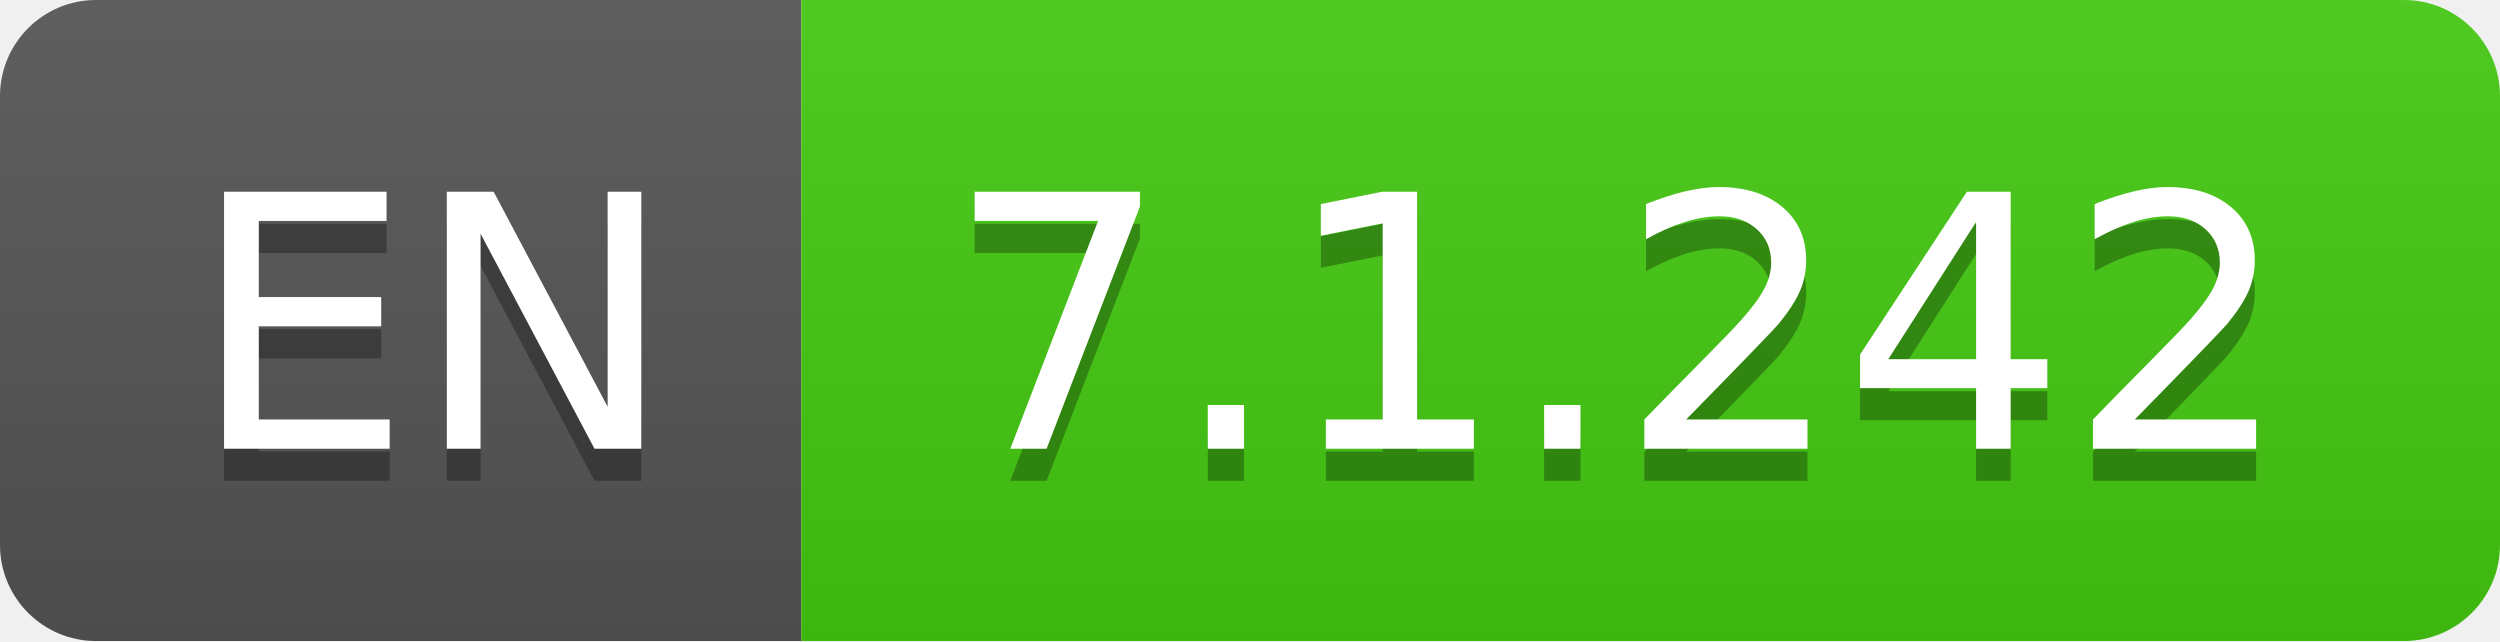
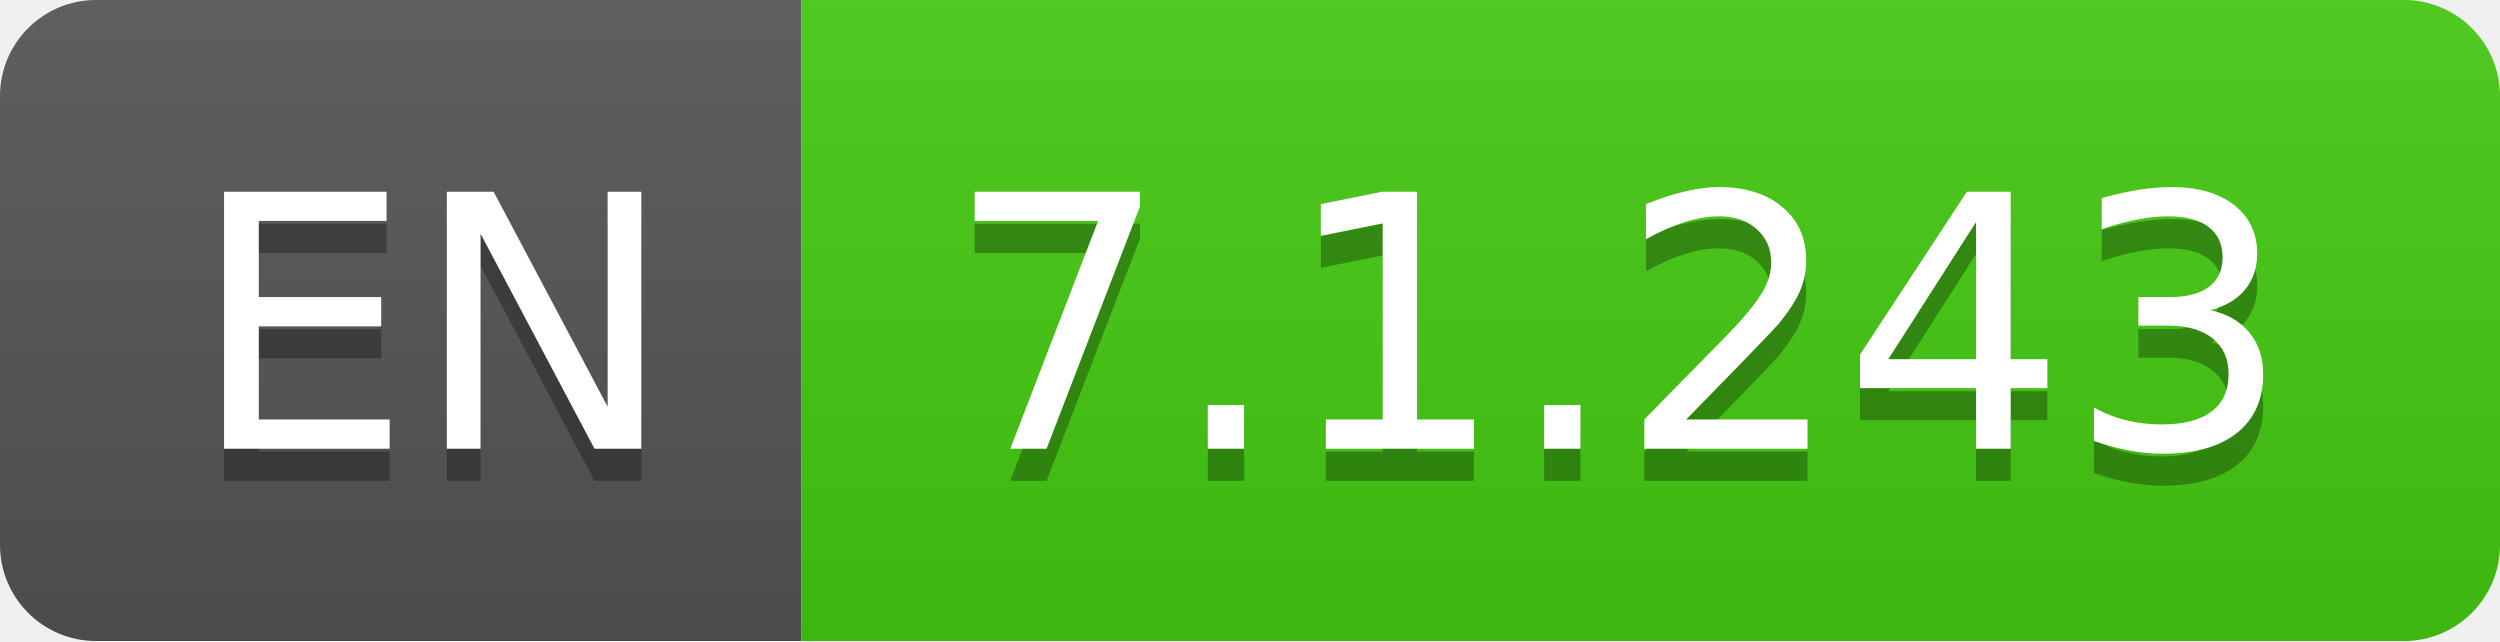
- <svg xmlns="http://www.w3.org/2000/svg" width="78" height="20" role="img" aria-label="EN: 7.1.242">
+ <svg xmlns="http://www.w3.org/2000/svg" width="78" height="20" role="img" aria-label="EN: 7.1.243">
  <linearGradient id="s" x2="0" y2="100%">
    <stop offset="0" stop-color="#bbb" stop-opacity=".1" />
    <stop offset="1" stop-opacity=".1" />
  </linearGradient>
  <clipPath id="r">
    <rect width="78" height="20" rx="3" fill="#fff" />
  </clipPath>
  <g clip-path="url(#r)">
    <rect width="25" height="20" fill="#555" />
    <rect x="25" width="53" height="20" fill="#4c1" />
    <rect width="78" height="20" fill="url(#s)" />
  </g>
  <g fill="#fff" text-anchor="middle" font-family="Verdana,Geneva,DejaVu Sans,sans-serif" text-rendering="geometricPrecision" font-size="110">
    <text aria-hidden="true" x="135" y="150" fill="#010101" fill-opacity=".3" transform="scale(.1)" textLength="150">EN</text>
    <text x="135" y="140" transform="scale(.1)" fill="#fff" textLength="150">EN</text>
-     <text aria-hidden="true" x="505" y="150" fill="#010101" fill-opacity=".3" transform="scale(.1)" textLength="430">7.1.242</text>
-     <text x="505" y="140" transform="scale(.1)" fill="#fff" textLength="430">7.1.242</text>
+     <text aria-hidden="true" x="505" y="150" fill="#010101" fill-opacity=".3" transform="scale(.1)" textLength="430">7.1.243</text>
+     <text x="505" y="140" transform="scale(.1)" fill="#fff" textLength="430">7.1.243</text>
  </g>
</svg>
